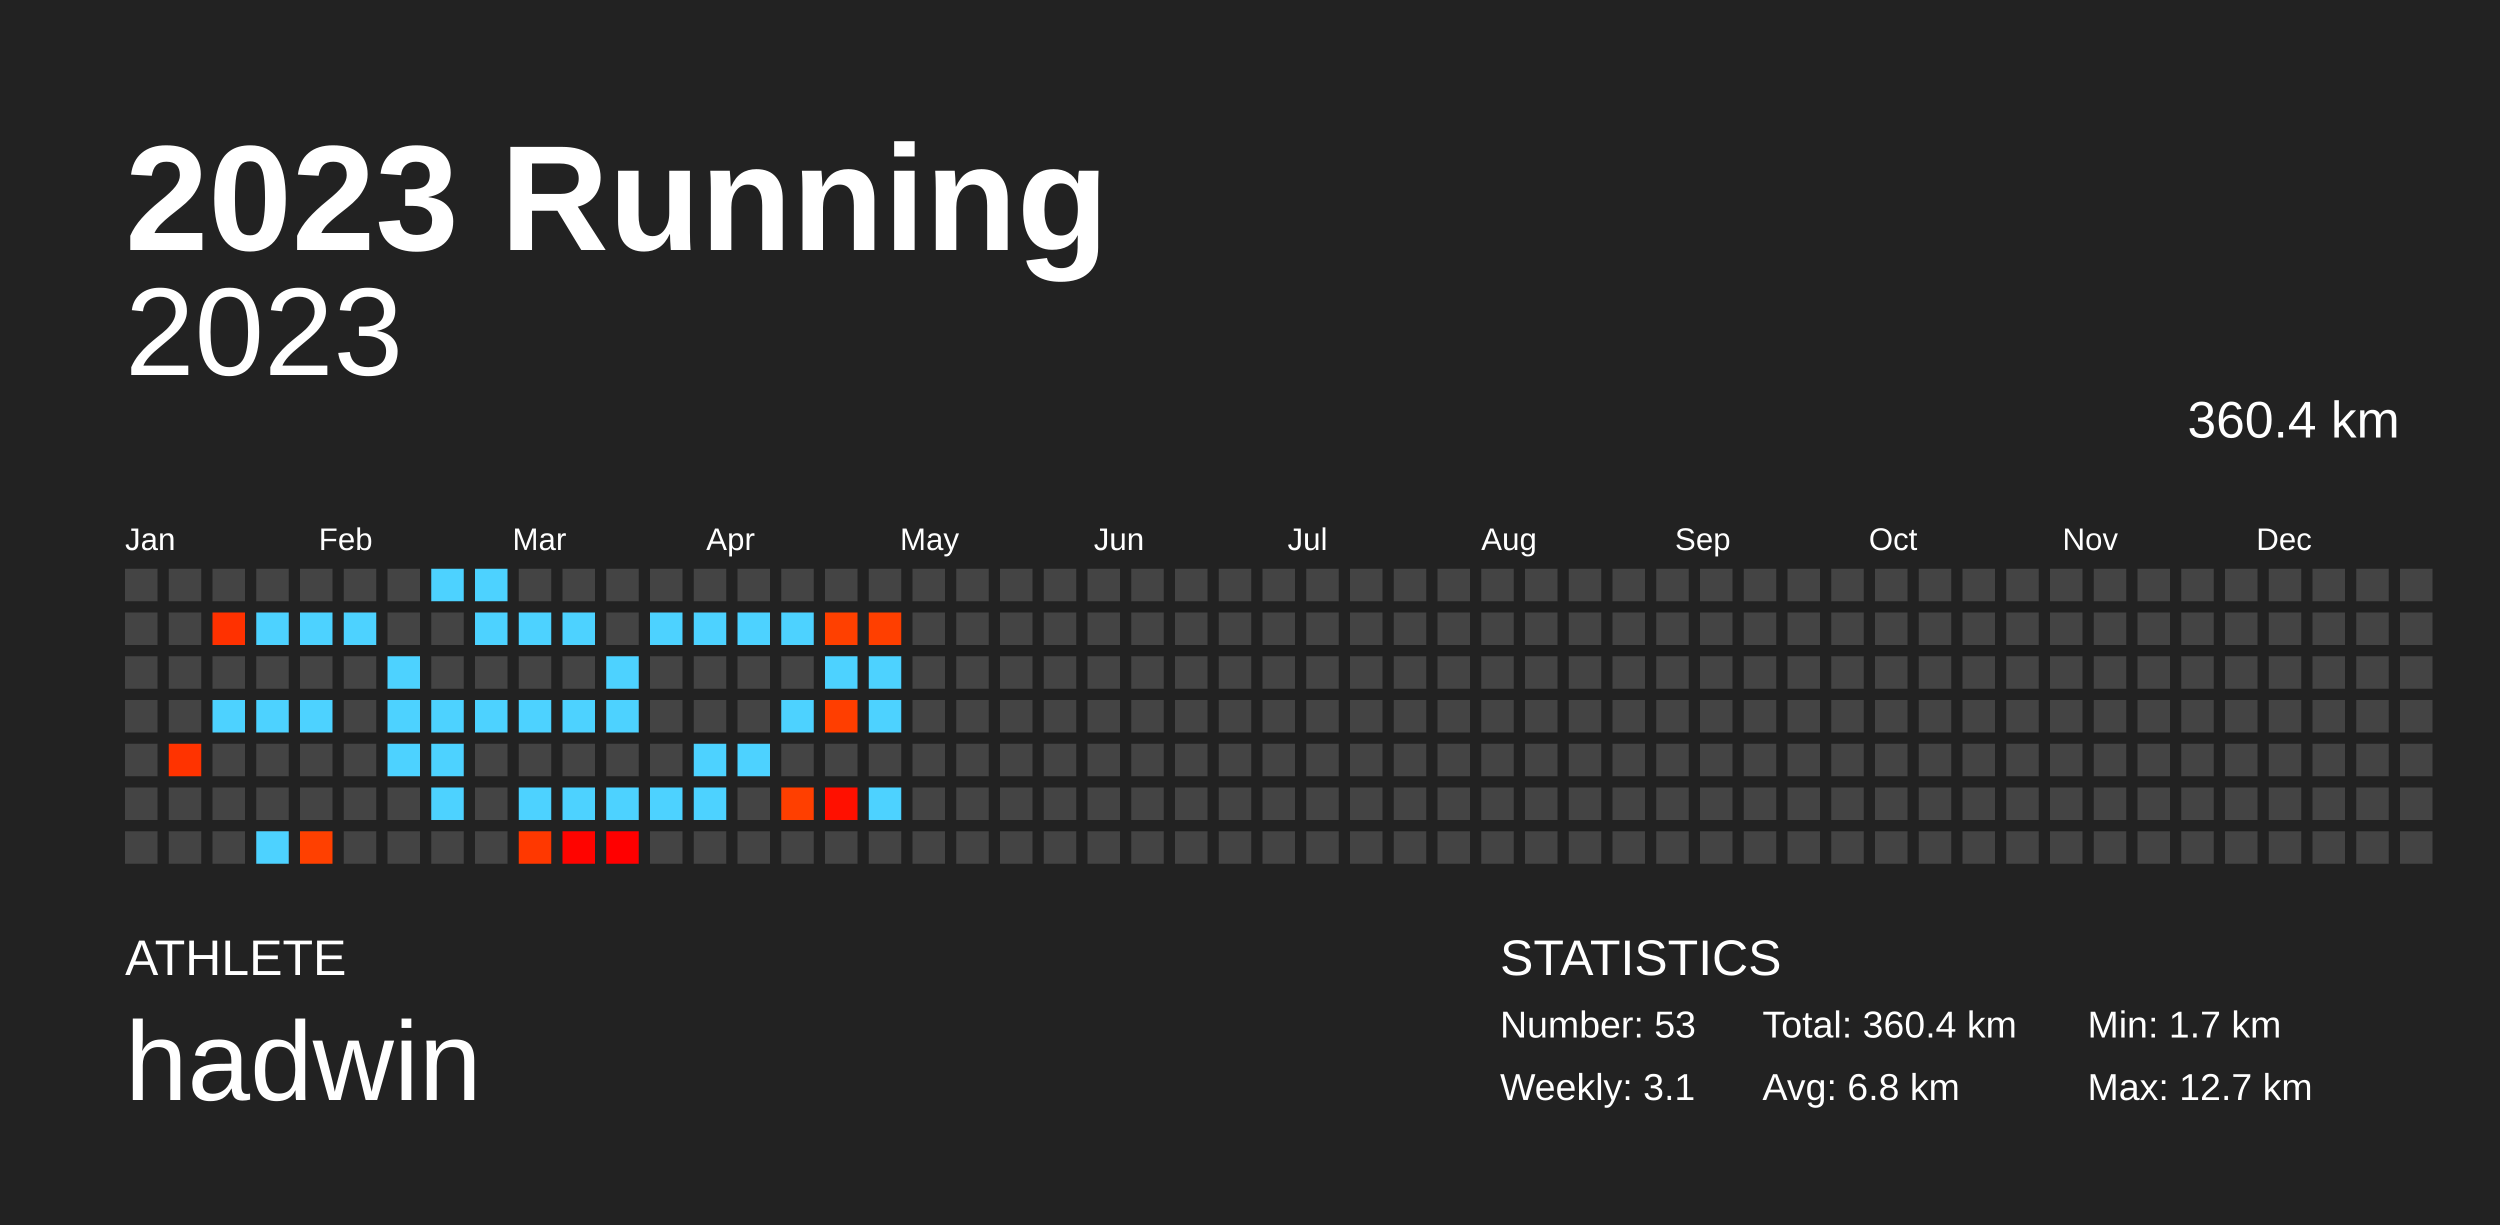
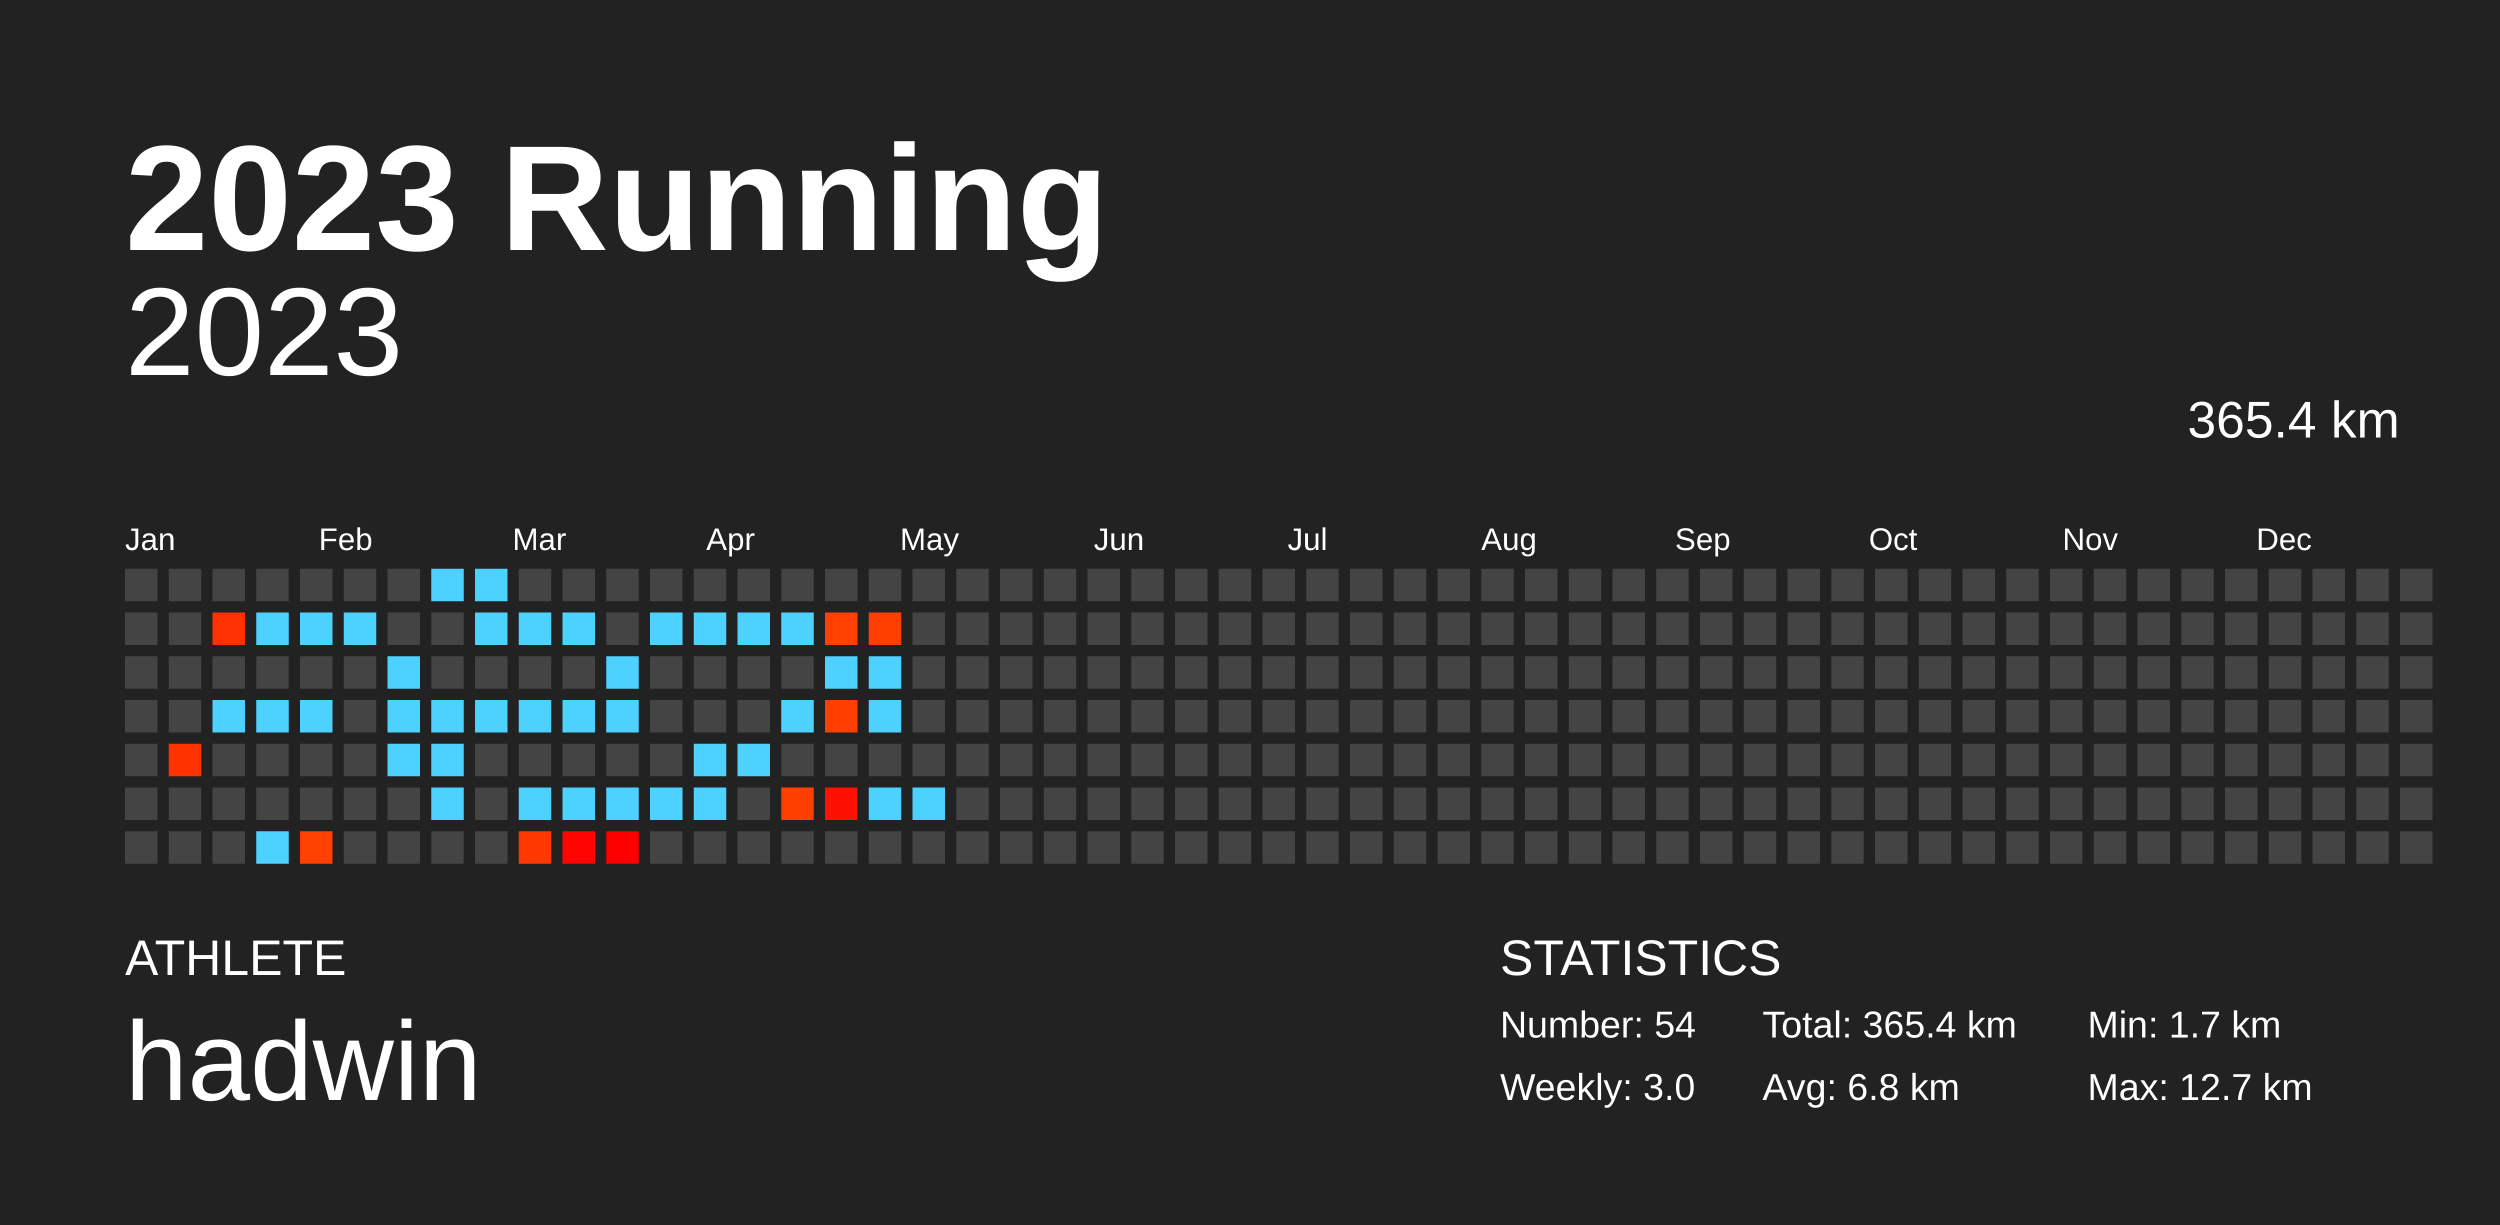
<svg xmlns="http://www.w3.org/2000/svg" baseProfile="full" height="98mm" version="1.1" viewBox="0,0,200,98" width="200mm">
  <defs />
  <rect fill="#222222" height="98" width="200" x="0" y="0" />
  <text fill="#FFFFFF" style="font-size:12px; font-family:Arial; font-weight:bold;" x="10" y="20">2023 Running</text>
  <text fill="#FFFFFF" style="font-size:4px; font-family:Arial" x="10" y="78">ATHLETE</text>
  <text fill="#FFFFFF" style="font-size:9px; font-family:Arial" x="10" y="88">hadwin</text>
  <text fill="#FFFFFF" style="font-size:4px; font-family:Arial" x="120" y="78">STATISTICS</text>
-   <text fill="#FFFFFF" style="font-size:3px; font-family:Arial" x="120" y="83">Number: 53</text>
-   <text fill="#FFFFFF" style="font-size:3px; font-family:Arial" x="120" y="88">Weekly: 3.1</text>
-   <text fill="#FFFFFF" style="font-size:3px; font-family:Arial" x="141" y="83">Total: 360.4 km</text>
+   <text fill="#FFFFFF" style="font-size:3px; font-family:Arial" x="120" y="83">Number: 54</text>
+   <text fill="#FFFFFF" style="font-size:3px; font-family:Arial" x="120" y="88">Weekly: 3.0</text>
+   <text fill="#FFFFFF" style="font-size:3px; font-family:Arial" x="141" y="83">Total: 365.4 km</text>
  <text fill="#FFFFFF" style="font-size:3px; font-family:Arial" x="141" y="88">Avg: 6.8 km</text>
  <text fill="#FFFFFF" style="font-size:3px; font-family:Arial" x="167" y="83">Min: 1.7 km</text>
  <text fill="#FFFFFF" style="font-size:3px; font-family:Arial" x="167" y="88">Max: 12.7 km</text>
  <text alignment-baseline="hanging" fill="#FFFFFF" style="font-size:10.0px; font-family:Arial;" x="10" y="30">2023</text>
-   <text alignment-baseline="hanging" fill="#FFFFFF" style="font-size:4.125px; font-family:Arial;" x="175" y="35">360.4 km</text>
+   <text alignment-baseline="hanging" fill="#FFFFFF" style="font-size:4.125px; font-family:Arial;" x="175" y="35">365.4 km</text>
  <text fill="#FFFFFF" style="font-size:2.5px; font-family:Arial" x="10.0" y="44">Jan</text>
  <text fill="#FFFFFF" style="font-size:2.5px; font-family:Arial" x="25.5" y="44">Feb</text>
  <text fill="#FFFFFF" style="font-size:2.5px; font-family:Arial" x="41.0" y="44">Mar</text>
  <text fill="#FFFFFF" style="font-size:2.5px; font-family:Arial" x="56.5" y="44">Apr</text>
  <text fill="#FFFFFF" style="font-size:2.5px; font-family:Arial" x="72.0" y="44">May</text>
  <text fill="#FFFFFF" style="font-size:2.5px; font-family:Arial" x="87.5" y="44">Jun</text>
  <text fill="#FFFFFF" style="font-size:2.5px; font-family:Arial" x="103.0" y="44">Jul</text>
  <text fill="#FFFFFF" style="font-size:2.5px; font-family:Arial" x="118.5" y="44">Aug</text>
  <text fill="#FFFFFF" style="font-size:2.5px; font-family:Arial" x="134.0" y="44">Sep</text>
  <text fill="#FFFFFF" style="font-size:2.5px; font-family:Arial" x="149.5" y="44">Oct</text>
  <text fill="#FFFFFF" style="font-size:2.5px; font-family:Arial" x="165.0" y="44">Nov</text>
  <text fill="#FFFFFF" style="font-size:2.5px; font-family:Arial" x="180.5" y="44">Dec</text>
  <rect fill="#444444" height="2.6" width="2.6" x="10.0" y="45.5" />
  <rect fill="#444444" height="2.6" width="2.6" x="10.0" y="49.0" />
  <rect fill="#444444" height="2.6" width="2.6" x="10.0" y="52.5" />
  <rect fill="#444444" height="2.6" width="2.6" x="10.0" y="56.0" />
  <rect fill="#444444" height="2.6" width="2.6" x="10.0" y="59.5" />
  <rect fill="#444444" height="2.6" width="2.6" x="10.0" y="63.0" />
  <rect fill="#444444" height="2.6" width="2.6" x="10.0" y="66.5" />
  <rect fill="#444444" height="2.6" width="2.6" x="13.5" y="45.5" />
  <rect fill="#444444" height="2.6" width="2.6" x="13.5" y="49.0" />
  <rect fill="#444444" height="2.6" width="2.6" x="13.5" y="52.5" />
  <rect fill="#444444" height="2.6" width="2.6" x="13.5" y="56.0" />
  <rect fill="#ff3300" height="2.6" width="2.6" x="13.5" y="59.5" />
  <rect fill="#444444" height="2.6" width="2.6" x="13.5" y="63.0" />
  <rect fill="#444444" height="2.6" width="2.6" x="13.5" y="66.5" />
  <rect fill="#444444" height="2.6" width="2.6" x="17.0" y="45.5" />
  <rect fill="#ff3100" height="2.6" width="2.6" x="17.0" y="49.0" />
  <rect fill="#444444" height="2.6" width="2.6" x="17.0" y="52.5" />
  <rect fill="#4dd2ff" height="2.6" width="2.6" x="17.0" y="56.0" />
  <rect fill="#444444" height="2.6" width="2.6" x="17.0" y="59.5" />
  <rect fill="#444444" height="2.6" width="2.6" x="17.0" y="63.0" />
  <rect fill="#444444" height="2.6" width="2.6" x="17.0" y="66.5" />
  <rect fill="#444444" height="2.6" width="2.6" x="20.5" y="45.5" />
  <rect fill="#4dd2ff" height="2.6" width="2.6" x="20.5" y="49.0" />
  <rect fill="#444444" height="2.6" width="2.6" x="20.5" y="52.5" />
  <rect fill="#4dd2ff" height="2.6" width="2.6" x="20.5" y="56.0" />
  <rect fill="#444444" height="2.6" width="2.6" x="20.5" y="59.5" />
  <rect fill="#444444" height="2.6" width="2.6" x="20.5" y="63.0" />
  <rect fill="#4dd2ff" height="2.6" width="2.6" x="20.5" y="66.5" />
  <rect fill="#444444" height="2.6" width="2.6" x="24.0" y="45.5" />
  <rect fill="#4dd2ff" height="2.6" width="2.6" x="24.0" y="49.0" />
  <rect fill="#444444" height="2.6" width="2.6" x="24.0" y="52.5" />
  <rect fill="#4dd2ff" height="2.6" width="2.6" x="24.0" y="56.0" />
  <rect fill="#444444" height="2.6" width="2.6" x="24.0" y="59.5" />
  <rect fill="#444444" height="2.6" width="2.6" x="24.0" y="63.0" />
  <rect fill="#ff4000" height="2.6" width="2.6" x="24.0" y="66.5" />
  <rect fill="#444444" height="2.6" width="2.6" x="27.5" y="45.5" />
  <rect fill="#4dd2ff" height="2.6" width="2.6" x="27.5" y="49.0" />
  <rect fill="#444444" height="2.6" width="2.6" x="27.5" y="52.5" />
  <rect fill="#444444" height="2.6" width="2.6" x="27.5" y="56.0" />
  <rect fill="#444444" height="2.6" width="2.6" x="27.5" y="59.5" />
  <rect fill="#444444" height="2.6" width="2.6" x="27.5" y="63.0" />
  <rect fill="#444444" height="2.6" width="2.6" x="27.5" y="66.5" />
  <rect fill="#444444" height="2.6" width="2.6" x="31.0" y="45.5" />
  <rect fill="#444444" height="2.6" width="2.6" x="31.0" y="49.0" />
  <rect fill="#4dd2ff" height="2.6" width="2.6" x="31.0" y="52.5" />
  <rect fill="#4dd2ff" height="2.6" width="2.6" x="31.0" y="56.0" />
  <rect fill="#4dd2ff" height="2.6" width="2.6" x="31.0" y="59.5" />
  <rect fill="#444444" height="2.6" width="2.6" x="31.0" y="63.0" />
  <rect fill="#444444" height="2.6" width="2.6" x="31.0" y="66.5" />
  <rect fill="#4dd2ff" height="2.6" width="2.6" x="34.5" y="45.5" />
  <rect fill="#444444" height="2.6" width="2.6" x="34.5" y="49.0" />
  <rect fill="#444444" height="2.6" width="2.6" x="34.5" y="52.5" />
  <rect fill="#4dd2ff" height="2.6" width="2.6" x="34.5" y="56.0" />
  <rect fill="#4dd2ff" height="2.6" width="2.6" x="34.5" y="59.5" />
  <rect fill="#4dd2ff" height="2.6" width="2.6" x="34.5" y="63.0" />
  <rect fill="#444444" height="2.6" width="2.6" x="34.5" y="66.5" />
  <rect fill="#4dd2ff" height="2.6" width="2.6" x="38.0" y="45.5" />
  <rect fill="#4dd2ff" height="2.6" width="2.6" x="38.0" y="49.0" />
  <rect fill="#444444" height="2.6" width="2.6" x="38.0" y="52.5" />
  <rect fill="#4dd2ff" height="2.6" width="2.6" x="38.0" y="56.0" />
  <rect fill="#444444" height="2.6" width="2.6" x="38.0" y="59.5" />
  <rect fill="#444444" height="2.6" width="2.6" x="38.0" y="63.0" />
  <rect fill="#444444" height="2.6" width="2.6" x="38.0" y="66.5" />
  <rect fill="#444444" height="2.6" width="2.6" x="41.5" y="45.5" />
  <rect fill="#4dd2ff" height="2.6" width="2.6" x="41.5" y="49.0" />
  <rect fill="#444444" height="2.6" width="2.6" x="41.5" y="52.5" />
  <rect fill="#4dd2ff" height="2.6" width="2.6" x="41.5" y="56.0" />
  <rect fill="#444444" height="2.6" width="2.6" x="41.5" y="59.5" />
  <rect fill="#4dd2ff" height="2.6" width="2.6" x="41.5" y="63.0" />
  <rect fill="#ff3800" height="2.6" width="2.6" x="41.5" y="66.5" />
  <rect fill="#444444" height="2.6" width="2.6" x="45.0" y="45.5" />
  <rect fill="#4dd2ff" height="2.6" width="2.6" x="45.0" y="49.0" />
  <rect fill="#444444" height="2.6" width="2.6" x="45.0" y="52.5" />
  <rect fill="#4dd2ff" height="2.6" width="2.6" x="45.0" y="56.0" />
  <rect fill="#444444" height="2.6" width="2.6" x="45.0" y="59.5" />
  <rect fill="#4dd2ff" height="2.6" width="2.6" x="45.0" y="63.0" />
  <rect fill="#ff0400" height="2.6" width="2.6" x="45.0" y="66.5" />
  <rect fill="#444444" height="2.6" width="2.6" x="48.5" y="45.5" />
  <rect fill="#444444" height="2.6" width="2.6" x="48.5" y="49.0" />
  <rect fill="#4dd2ff" height="2.6" width="2.6" x="48.5" y="52.5" />
  <rect fill="#4dd2ff" height="2.6" width="2.6" x="48.5" y="56.0" />
  <rect fill="#444444" height="2.6" width="2.6" x="48.5" y="59.5" />
  <rect fill="#4dd2ff" height="2.6" width="2.6" x="48.5" y="63.0" />
  <rect fill="#ff0000" height="2.6" width="2.6" x="48.5" y="66.5" />
  <rect fill="#444444" height="2.6" width="2.6" x="52.0" y="45.5" />
  <rect fill="#4dd2ff" height="2.6" width="2.6" x="52.0" y="49.0" />
  <rect fill="#444444" height="2.6" width="2.6" x="52.0" y="52.5" />
  <rect fill="#444444" height="2.6" width="2.6" x="52.0" y="56.0" />
  <rect fill="#444444" height="2.6" width="2.6" x="52.0" y="59.5" />
  <rect fill="#4dd2ff" height="2.6" width="2.6" x="52.0" y="63.0" />
  <rect fill="#444444" height="2.6" width="2.6" x="52.0" y="66.5" />
  <rect fill="#444444" height="2.6" width="2.6" x="55.5" y="45.5" />
  <rect fill="#4dd2ff" height="2.6" width="2.6" x="55.5" y="49.0" />
  <rect fill="#444444" height="2.6" width="2.6" x="55.5" y="52.5" />
  <rect fill="#444444" height="2.6" width="2.6" x="55.5" y="56.0" />
  <rect fill="#4dd2ff" height="2.6" width="2.6" x="55.5" y="59.5" />
  <rect fill="#4dd2ff" height="2.6" width="2.6" x="55.5" y="63.0" />
  <rect fill="#444444" height="2.6" width="2.6" x="55.5" y="66.5" />
  <rect fill="#444444" height="2.6" width="2.6" x="59.0" y="45.5" />
  <rect fill="#4dd2ff" height="2.6" width="2.6" x="59.0" y="49.0" />
  <rect fill="#444444" height="2.6" width="2.6" x="59.0" y="52.5" />
  <rect fill="#444444" height="2.6" width="2.6" x="59.0" y="56.0" />
  <rect fill="#4dd2ff" height="2.6" width="2.6" x="59.0" y="59.5" />
  <rect fill="#444444" height="2.6" width="2.6" x="59.0" y="63.0" />
  <rect fill="#444444" height="2.6" width="2.6" x="59.0" y="66.5" />
  <rect fill="#444444" height="2.6" width="2.6" x="62.5" y="45.5" />
  <rect fill="#4dd2ff" height="2.6" width="2.6" x="62.5" y="49.0" />
  <rect fill="#444444" height="2.6" width="2.6" x="62.5" y="52.5" />
  <rect fill="#4dd2ff" height="2.6" width="2.6" x="62.5" y="56.0" />
  <rect fill="#444444" height="2.6" width="2.6" x="62.5" y="59.5" />
  <rect fill="#ff3f00" height="2.6" width="2.6" x="62.5" y="63.0" />
  <rect fill="#444444" height="2.6" width="2.6" x="62.5" y="66.5" />
  <rect fill="#444444" height="2.6" width="2.6" x="66.0" y="45.5" />
  <rect fill="#ff4000" height="2.6" width="2.6" x="66.0" y="49.0" />
  <rect fill="#4dd2ff" height="2.6" width="2.6" x="66.0" y="52.5" />
  <rect fill="#ff3e00" height="2.6" width="2.6" x="66.0" y="56.0" />
  <rect fill="#444444" height="2.6" width="2.6" x="66.0" y="59.5" />
  <rect fill="#ff1000" height="2.6" width="2.6" x="66.0" y="63.0" />
  <rect fill="#444444" height="2.6" width="2.6" x="66.0" y="66.5" />
  <rect fill="#444444" height="2.6" width="2.6" x="69.5" y="45.5" />
  <rect fill="#ff3f00" height="2.6" width="2.6" x="69.5" y="49.0" />
  <rect fill="#4dd2ff" height="2.6" width="2.6" x="69.5" y="52.5" />
  <rect fill="#4dd2ff" height="2.6" width="2.6" x="69.5" y="56.0" />
  <rect fill="#444444" height="2.6" width="2.6" x="69.5" y="59.5" />
  <rect fill="#4dd2ff" height="2.6" width="2.6" x="69.5" y="63.0" />
  <rect fill="#444444" height="2.6" width="2.6" x="69.5" y="66.5" />
  <rect fill="#444444" height="2.6" width="2.6" x="73.0" y="45.5" />
  <rect fill="#444444" height="2.6" width="2.6" x="73.0" y="49.0" />
  <rect fill="#444444" height="2.6" width="2.6" x="73.0" y="52.5" />
  <rect fill="#444444" height="2.6" width="2.6" x="73.0" y="56.0" />
  <rect fill="#444444" height="2.6" width="2.6" x="73.0" y="59.5" />
-   <rect fill="#444444" height="2.6" width="2.6" x="73.0" y="63.0" />
+   <rect fill="#4dd2ff" height="2.6" width="2.6" x="73.0" y="63.0" />
  <rect fill="#444444" height="2.6" width="2.6" x="73.0" y="66.5" />
  <rect fill="#444444" height="2.6" width="2.6" x="76.5" y="45.5" />
  <rect fill="#444444" height="2.6" width="2.6" x="76.5" y="49.0" />
  <rect fill="#444444" height="2.6" width="2.6" x="76.5" y="52.5" />
  <rect fill="#444444" height="2.6" width="2.6" x="76.5" y="56.0" />
  <rect fill="#444444" height="2.6" width="2.6" x="76.5" y="59.5" />
  <rect fill="#444444" height="2.6" width="2.6" x="76.5" y="63.0" />
  <rect fill="#444444" height="2.6" width="2.6" x="76.5" y="66.5" />
  <rect fill="#444444" height="2.6" width="2.6" x="80.0" y="45.5" />
  <rect fill="#444444" height="2.6" width="2.6" x="80.0" y="49.0" />
  <rect fill="#444444" height="2.6" width="2.6" x="80.0" y="52.5" />
  <rect fill="#444444" height="2.6" width="2.6" x="80.0" y="56.0" />
  <rect fill="#444444" height="2.6" width="2.6" x="80.0" y="59.5" />
  <rect fill="#444444" height="2.6" width="2.6" x="80.0" y="63.0" />
  <rect fill="#444444" height="2.6" width="2.6" x="80.0" y="66.5" />
  <rect fill="#444444" height="2.6" width="2.6" x="83.5" y="45.5" />
  <rect fill="#444444" height="2.6" width="2.6" x="83.5" y="49.0" />
  <rect fill="#444444" height="2.6" width="2.6" x="83.5" y="52.5" />
  <rect fill="#444444" height="2.6" width="2.6" x="83.5" y="56.0" />
  <rect fill="#444444" height="2.6" width="2.6" x="83.5" y="59.5" />
  <rect fill="#444444" height="2.6" width="2.6" x="83.5" y="63.0" />
  <rect fill="#444444" height="2.6" width="2.6" x="83.5" y="66.5" />
  <rect fill="#444444" height="2.6" width="2.6" x="87.0" y="45.5" />
  <rect fill="#444444" height="2.6" width="2.6" x="87.0" y="49.0" />
  <rect fill="#444444" height="2.6" width="2.6" x="87.0" y="52.5" />
  <rect fill="#444444" height="2.6" width="2.6" x="87.0" y="56.0" />
  <rect fill="#444444" height="2.6" width="2.6" x="87.0" y="59.5" />
  <rect fill="#444444" height="2.6" width="2.6" x="87.0" y="63.0" />
  <rect fill="#444444" height="2.6" width="2.6" x="87.0" y="66.5" />
  <rect fill="#444444" height="2.6" width="2.6" x="90.5" y="45.5" />
  <rect fill="#444444" height="2.6" width="2.6" x="90.5" y="49.0" />
  <rect fill="#444444" height="2.6" width="2.6" x="90.5" y="52.5" />
  <rect fill="#444444" height="2.6" width="2.6" x="90.5" y="56.0" />
  <rect fill="#444444" height="2.6" width="2.6" x="90.5" y="59.5" />
  <rect fill="#444444" height="2.6" width="2.6" x="90.5" y="63.0" />
  <rect fill="#444444" height="2.6" width="2.6" x="90.5" y="66.5" />
  <rect fill="#444444" height="2.6" width="2.6" x="94.0" y="45.5" />
  <rect fill="#444444" height="2.6" width="2.6" x="94.0" y="49.0" />
  <rect fill="#444444" height="2.6" width="2.6" x="94.0" y="52.5" />
  <rect fill="#444444" height="2.6" width="2.6" x="94.0" y="56.0" />
  <rect fill="#444444" height="2.6" width="2.6" x="94.0" y="59.5" />
  <rect fill="#444444" height="2.6" width="2.6" x="94.0" y="63.0" />
  <rect fill="#444444" height="2.6" width="2.6" x="94.0" y="66.5" />
  <rect fill="#444444" height="2.6" width="2.6" x="97.5" y="45.5" />
  <rect fill="#444444" height="2.6" width="2.6" x="97.5" y="49.0" />
  <rect fill="#444444" height="2.6" width="2.6" x="97.5" y="52.5" />
  <rect fill="#444444" height="2.6" width="2.6" x="97.5" y="56.0" />
  <rect fill="#444444" height="2.6" width="2.6" x="97.5" y="59.5" />
  <rect fill="#444444" height="2.6" width="2.6" x="97.5" y="63.0" />
  <rect fill="#444444" height="2.6" width="2.6" x="97.5" y="66.5" />
  <rect fill="#444444" height="2.6" width="2.6" x="101.0" y="45.5" />
  <rect fill="#444444" height="2.6" width="2.6" x="101.0" y="49.0" />
  <rect fill="#444444" height="2.6" width="2.6" x="101.0" y="52.5" />
  <rect fill="#444444" height="2.6" width="2.6" x="101.0" y="56.0" />
  <rect fill="#444444" height="2.6" width="2.6" x="101.0" y="59.5" />
  <rect fill="#444444" height="2.6" width="2.6" x="101.0" y="63.0" />
  <rect fill="#444444" height="2.6" width="2.6" x="101.0" y="66.5" />
  <rect fill="#444444" height="2.6" width="2.6" x="104.5" y="45.5" />
  <rect fill="#444444" height="2.6" width="2.6" x="104.5" y="49.0" />
  <rect fill="#444444" height="2.6" width="2.6" x="104.5" y="52.5" />
  <rect fill="#444444" height="2.6" width="2.6" x="104.5" y="56.0" />
  <rect fill="#444444" height="2.6" width="2.6" x="104.5" y="59.5" />
  <rect fill="#444444" height="2.6" width="2.6" x="104.5" y="63.0" />
  <rect fill="#444444" height="2.6" width="2.6" x="104.5" y="66.5" />
  <rect fill="#444444" height="2.6" width="2.6" x="108.0" y="45.5" />
  <rect fill="#444444" height="2.6" width="2.6" x="108.0" y="49.0" />
  <rect fill="#444444" height="2.6" width="2.6" x="108.0" y="52.5" />
  <rect fill="#444444" height="2.6" width="2.6" x="108.0" y="56.0" />
  <rect fill="#444444" height="2.6" width="2.6" x="108.0" y="59.5" />
  <rect fill="#444444" height="2.6" width="2.6" x="108.0" y="63.0" />
  <rect fill="#444444" height="2.6" width="2.6" x="108.0" y="66.5" />
  <rect fill="#444444" height="2.6" width="2.6" x="111.5" y="45.5" />
  <rect fill="#444444" height="2.6" width="2.6" x="111.5" y="49.0" />
  <rect fill="#444444" height="2.6" width="2.6" x="111.5" y="52.5" />
  <rect fill="#444444" height="2.6" width="2.6" x="111.5" y="56.0" />
  <rect fill="#444444" height="2.6" width="2.6" x="111.5" y="59.5" />
  <rect fill="#444444" height="2.6" width="2.6" x="111.5" y="63.0" />
  <rect fill="#444444" height="2.6" width="2.6" x="111.5" y="66.5" />
  <rect fill="#444444" height="2.6" width="2.6" x="115.0" y="45.5" />
  <rect fill="#444444" height="2.6" width="2.6" x="115.0" y="49.0" />
  <rect fill="#444444" height="2.6" width="2.6" x="115.0" y="52.5" />
  <rect fill="#444444" height="2.6" width="2.6" x="115.0" y="56.0" />
  <rect fill="#444444" height="2.6" width="2.6" x="115.0" y="59.5" />
  <rect fill="#444444" height="2.6" width="2.6" x="115.0" y="63.0" />
  <rect fill="#444444" height="2.6" width="2.6" x="115.0" y="66.5" />
  <rect fill="#444444" height="2.6" width="2.6" x="118.5" y="45.5" />
  <rect fill="#444444" height="2.6" width="2.6" x="118.5" y="49.0" />
  <rect fill="#444444" height="2.6" width="2.6" x="118.5" y="52.5" />
  <rect fill="#444444" height="2.6" width="2.6" x="118.5" y="56.0" />
  <rect fill="#444444" height="2.6" width="2.6" x="118.5" y="59.5" />
  <rect fill="#444444" height="2.6" width="2.6" x="118.5" y="63.0" />
  <rect fill="#444444" height="2.6" width="2.6" x="118.5" y="66.5" />
  <rect fill="#444444" height="2.6" width="2.6" x="122.0" y="45.5" />
  <rect fill="#444444" height="2.6" width="2.6" x="122.0" y="49.0" />
  <rect fill="#444444" height="2.6" width="2.6" x="122.0" y="52.5" />
  <rect fill="#444444" height="2.6" width="2.6" x="122.0" y="56.0" />
  <rect fill="#444444" height="2.6" width="2.6" x="122.0" y="59.5" />
  <rect fill="#444444" height="2.6" width="2.6" x="122.0" y="63.0" />
  <rect fill="#444444" height="2.6" width="2.6" x="122.0" y="66.5" />
  <rect fill="#444444" height="2.6" width="2.6" x="125.5" y="45.5" />
  <rect fill="#444444" height="2.6" width="2.6" x="125.5" y="49.0" />
  <rect fill="#444444" height="2.6" width="2.6" x="125.5" y="52.5" />
  <rect fill="#444444" height="2.6" width="2.6" x="125.5" y="56.0" />
  <rect fill="#444444" height="2.6" width="2.6" x="125.5" y="59.5" />
  <rect fill="#444444" height="2.6" width="2.6" x="125.5" y="63.0" />
  <rect fill="#444444" height="2.6" width="2.6" x="125.5" y="66.5" />
  <rect fill="#444444" height="2.6" width="2.6" x="129.0" y="45.5" />
  <rect fill="#444444" height="2.6" width="2.6" x="129.0" y="49.0" />
  <rect fill="#444444" height="2.6" width="2.6" x="129.0" y="52.5" />
  <rect fill="#444444" height="2.6" width="2.6" x="129.0" y="56.0" />
  <rect fill="#444444" height="2.6" width="2.6" x="129.0" y="59.5" />
  <rect fill="#444444" height="2.6" width="2.6" x="129.0" y="63.0" />
  <rect fill="#444444" height="2.6" width="2.6" x="129.0" y="66.5" />
  <rect fill="#444444" height="2.6" width="2.6" x="132.5" y="45.5" />
  <rect fill="#444444" height="2.6" width="2.6" x="132.5" y="49.0" />
  <rect fill="#444444" height="2.6" width="2.6" x="132.5" y="52.5" />
  <rect fill="#444444" height="2.6" width="2.6" x="132.5" y="56.0" />
  <rect fill="#444444" height="2.6" width="2.6" x="132.5" y="59.5" />
  <rect fill="#444444" height="2.6" width="2.6" x="132.5" y="63.0" />
  <rect fill="#444444" height="2.6" width="2.6" x="132.5" y="66.5" />
  <rect fill="#444444" height="2.6" width="2.6" x="136.0" y="45.5" />
  <rect fill="#444444" height="2.6" width="2.6" x="136.0" y="49.0" />
  <rect fill="#444444" height="2.6" width="2.6" x="136.0" y="52.5" />
  <rect fill="#444444" height="2.6" width="2.6" x="136.0" y="56.0" />
  <rect fill="#444444" height="2.6" width="2.6" x="136.0" y="59.5" />
  <rect fill="#444444" height="2.6" width="2.6" x="136.0" y="63.0" />
  <rect fill="#444444" height="2.6" width="2.6" x="136.0" y="66.5" />
  <rect fill="#444444" height="2.6" width="2.6" x="139.5" y="45.5" />
  <rect fill="#444444" height="2.6" width="2.6" x="139.5" y="49.0" />
  <rect fill="#444444" height="2.6" width="2.6" x="139.5" y="52.5" />
  <rect fill="#444444" height="2.6" width="2.6" x="139.5" y="56.0" />
  <rect fill="#444444" height="2.6" width="2.6" x="139.5" y="59.5" />
  <rect fill="#444444" height="2.6" width="2.6" x="139.5" y="63.0" />
  <rect fill="#444444" height="2.6" width="2.6" x="139.5" y="66.5" />
  <rect fill="#444444" height="2.6" width="2.6" x="143.0" y="45.5" />
  <rect fill="#444444" height="2.6" width="2.6" x="143.0" y="49.0" />
  <rect fill="#444444" height="2.6" width="2.6" x="143.0" y="52.5" />
  <rect fill="#444444" height="2.6" width="2.6" x="143.0" y="56.0" />
  <rect fill="#444444" height="2.6" width="2.6" x="143.0" y="59.5" />
  <rect fill="#444444" height="2.6" width="2.6" x="143.0" y="63.0" />
  <rect fill="#444444" height="2.6" width="2.6" x="143.0" y="66.5" />
  <rect fill="#444444" height="2.6" width="2.6" x="146.5" y="45.5" />
  <rect fill="#444444" height="2.6" width="2.6" x="146.5" y="49.0" />
  <rect fill="#444444" height="2.6" width="2.6" x="146.5" y="52.5" />
  <rect fill="#444444" height="2.6" width="2.6" x="146.5" y="56.0" />
  <rect fill="#444444" height="2.6" width="2.6" x="146.5" y="59.5" />
  <rect fill="#444444" height="2.6" width="2.6" x="146.5" y="63.0" />
  <rect fill="#444444" height="2.6" width="2.6" x="146.5" y="66.5" />
  <rect fill="#444444" height="2.6" width="2.6" x="150.0" y="45.5" />
  <rect fill="#444444" height="2.6" width="2.6" x="150.0" y="49.0" />
  <rect fill="#444444" height="2.6" width="2.6" x="150.0" y="52.5" />
  <rect fill="#444444" height="2.6" width="2.6" x="150.0" y="56.0" />
  <rect fill="#444444" height="2.6" width="2.6" x="150.0" y="59.5" />
  <rect fill="#444444" height="2.6" width="2.6" x="150.0" y="63.0" />
  <rect fill="#444444" height="2.6" width="2.6" x="150.0" y="66.5" />
  <rect fill="#444444" height="2.6" width="2.6" x="153.5" y="45.5" />
  <rect fill="#444444" height="2.6" width="2.6" x="153.5" y="49.0" />
  <rect fill="#444444" height="2.6" width="2.6" x="153.5" y="52.5" />
  <rect fill="#444444" height="2.6" width="2.6" x="153.5" y="56.0" />
  <rect fill="#444444" height="2.6" width="2.6" x="153.5" y="59.5" />
  <rect fill="#444444" height="2.6" width="2.6" x="153.5" y="63.0" />
  <rect fill="#444444" height="2.6" width="2.6" x="153.5" y="66.5" />
  <rect fill="#444444" height="2.6" width="2.6" x="157.0" y="45.5" />
  <rect fill="#444444" height="2.6" width="2.6" x="157.0" y="49.0" />
  <rect fill="#444444" height="2.6" width="2.6" x="157.0" y="52.5" />
  <rect fill="#444444" height="2.6" width="2.6" x="157.0" y="56.0" />
  <rect fill="#444444" height="2.6" width="2.6" x="157.0" y="59.5" />
  <rect fill="#444444" height="2.6" width="2.6" x="157.0" y="63.0" />
  <rect fill="#444444" height="2.6" width="2.6" x="157.0" y="66.5" />
  <rect fill="#444444" height="2.6" width="2.6" x="160.5" y="45.5" />
  <rect fill="#444444" height="2.6" width="2.6" x="160.5" y="49.0" />
  <rect fill="#444444" height="2.6" width="2.6" x="160.5" y="52.5" />
  <rect fill="#444444" height="2.6" width="2.6" x="160.5" y="56.0" />
  <rect fill="#444444" height="2.6" width="2.6" x="160.5" y="59.5" />
  <rect fill="#444444" height="2.6" width="2.6" x="160.5" y="63.0" />
  <rect fill="#444444" height="2.6" width="2.6" x="160.5" y="66.5" />
  <rect fill="#444444" height="2.6" width="2.6" x="164.0" y="45.5" />
  <rect fill="#444444" height="2.6" width="2.6" x="164.0" y="49.0" />
  <rect fill="#444444" height="2.6" width="2.6" x="164.0" y="52.5" />
  <rect fill="#444444" height="2.6" width="2.6" x="164.0" y="56.0" />
  <rect fill="#444444" height="2.6" width="2.6" x="164.0" y="59.5" />
  <rect fill="#444444" height="2.6" width="2.6" x="164.0" y="63.0" />
  <rect fill="#444444" height="2.6" width="2.6" x="164.0" y="66.5" />
  <rect fill="#444444" height="2.6" width="2.6" x="167.5" y="45.5" />
  <rect fill="#444444" height="2.6" width="2.6" x="167.5" y="49.0" />
  <rect fill="#444444" height="2.6" width="2.6" x="167.5" y="52.5" />
  <rect fill="#444444" height="2.6" width="2.6" x="167.5" y="56.0" />
  <rect fill="#444444" height="2.6" width="2.6" x="167.5" y="59.5" />
  <rect fill="#444444" height="2.6" width="2.6" x="167.5" y="63.0" />
  <rect fill="#444444" height="2.6" width="2.6" x="167.5" y="66.5" />
  <rect fill="#444444" height="2.6" width="2.6" x="171.0" y="45.5" />
  <rect fill="#444444" height="2.6" width="2.6" x="171.0" y="49.0" />
  <rect fill="#444444" height="2.6" width="2.6" x="171.0" y="52.5" />
  <rect fill="#444444" height="2.6" width="2.6" x="171.0" y="56.0" />
  <rect fill="#444444" height="2.6" width="2.6" x="171.0" y="59.5" />
  <rect fill="#444444" height="2.6" width="2.6" x="171.0" y="63.0" />
  <rect fill="#444444" height="2.6" width="2.6" x="171.0" y="66.5" />
  <rect fill="#444444" height="2.6" width="2.6" x="174.5" y="45.5" />
  <rect fill="#444444" height="2.6" width="2.6" x="174.5" y="49.0" />
  <rect fill="#444444" height="2.6" width="2.6" x="174.5" y="52.5" />
  <rect fill="#444444" height="2.6" width="2.6" x="174.5" y="56.0" />
  <rect fill="#444444" height="2.6" width="2.6" x="174.5" y="59.5" />
  <rect fill="#444444" height="2.6" width="2.6" x="174.5" y="63.0" />
  <rect fill="#444444" height="2.6" width="2.6" x="174.5" y="66.5" />
  <rect fill="#444444" height="2.6" width="2.6" x="178.0" y="45.5" />
  <rect fill="#444444" height="2.6" width="2.6" x="178.0" y="49.0" />
  <rect fill="#444444" height="2.6" width="2.6" x="178.0" y="52.5" />
  <rect fill="#444444" height="2.6" width="2.6" x="178.0" y="56.0" />
  <rect fill="#444444" height="2.6" width="2.6" x="178.0" y="59.5" />
  <rect fill="#444444" height="2.6" width="2.6" x="178.0" y="63.0" />
  <rect fill="#444444" height="2.6" width="2.6" x="178.0" y="66.5" />
  <rect fill="#444444" height="2.6" width="2.6" x="181.5" y="45.5" />
  <rect fill="#444444" height="2.6" width="2.6" x="181.5" y="49.0" />
  <rect fill="#444444" height="2.6" width="2.6" x="181.5" y="52.5" />
  <rect fill="#444444" height="2.6" width="2.6" x="181.5" y="56.0" />
  <rect fill="#444444" height="2.6" width="2.6" x="181.5" y="59.5" />
  <rect fill="#444444" height="2.6" width="2.6" x="181.5" y="63.0" />
  <rect fill="#444444" height="2.6" width="2.6" x="181.5" y="66.5" />
  <rect fill="#444444" height="2.6" width="2.6" x="185.0" y="45.5" />
  <rect fill="#444444" height="2.6" width="2.6" x="185.0" y="49.0" />
  <rect fill="#444444" height="2.6" width="2.6" x="185.0" y="52.5" />
  <rect fill="#444444" height="2.6" width="2.6" x="185.0" y="56.0" />
  <rect fill="#444444" height="2.6" width="2.6" x="185.0" y="59.5" />
  <rect fill="#444444" height="2.6" width="2.6" x="185.0" y="63.0" />
  <rect fill="#444444" height="2.6" width="2.6" x="185.0" y="66.5" />
  <rect fill="#444444" height="2.6" width="2.6" x="188.5" y="45.5" />
  <rect fill="#444444" height="2.6" width="2.6" x="188.5" y="49.0" />
  <rect fill="#444444" height="2.6" width="2.6" x="188.5" y="52.5" />
  <rect fill="#444444" height="2.6" width="2.6" x="188.5" y="56.0" />
  <rect fill="#444444" height="2.6" width="2.6" x="188.5" y="59.5" />
  <rect fill="#444444" height="2.6" width="2.6" x="188.5" y="63.0" />
  <rect fill="#444444" height="2.6" width="2.6" x="188.5" y="66.5" />
  <rect fill="#444444" height="2.6" width="2.6" x="192.0" y="45.5" />
  <rect fill="#444444" height="2.6" width="2.6" x="192.0" y="49.0" />
  <rect fill="#444444" height="2.6" width="2.6" x="192.0" y="52.5" />
  <rect fill="#444444" height="2.6" width="2.6" x="192.0" y="56.0" />
  <rect fill="#444444" height="2.6" width="2.6" x="192.0" y="59.5" />
  <rect fill="#444444" height="2.6" width="2.6" x="192.0" y="63.0" />
  <rect fill="#444444" height="2.6" width="2.6" x="192.0" y="66.5" />
</svg>
